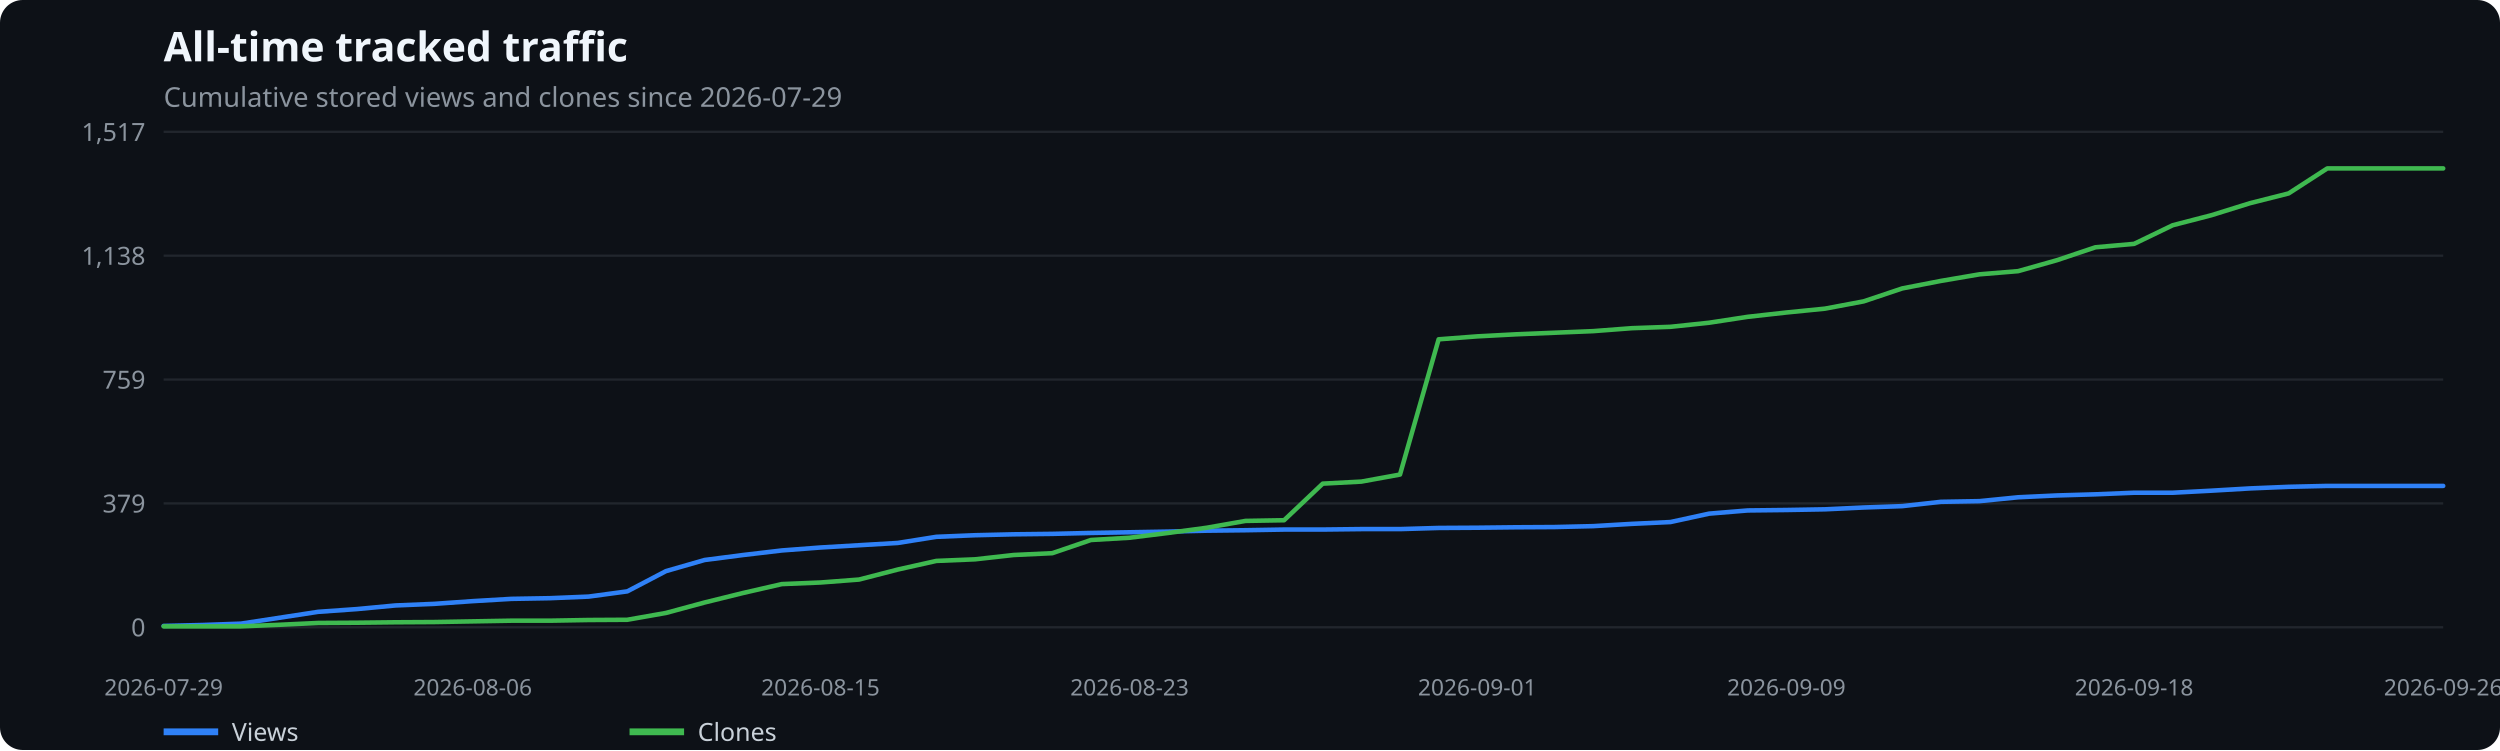
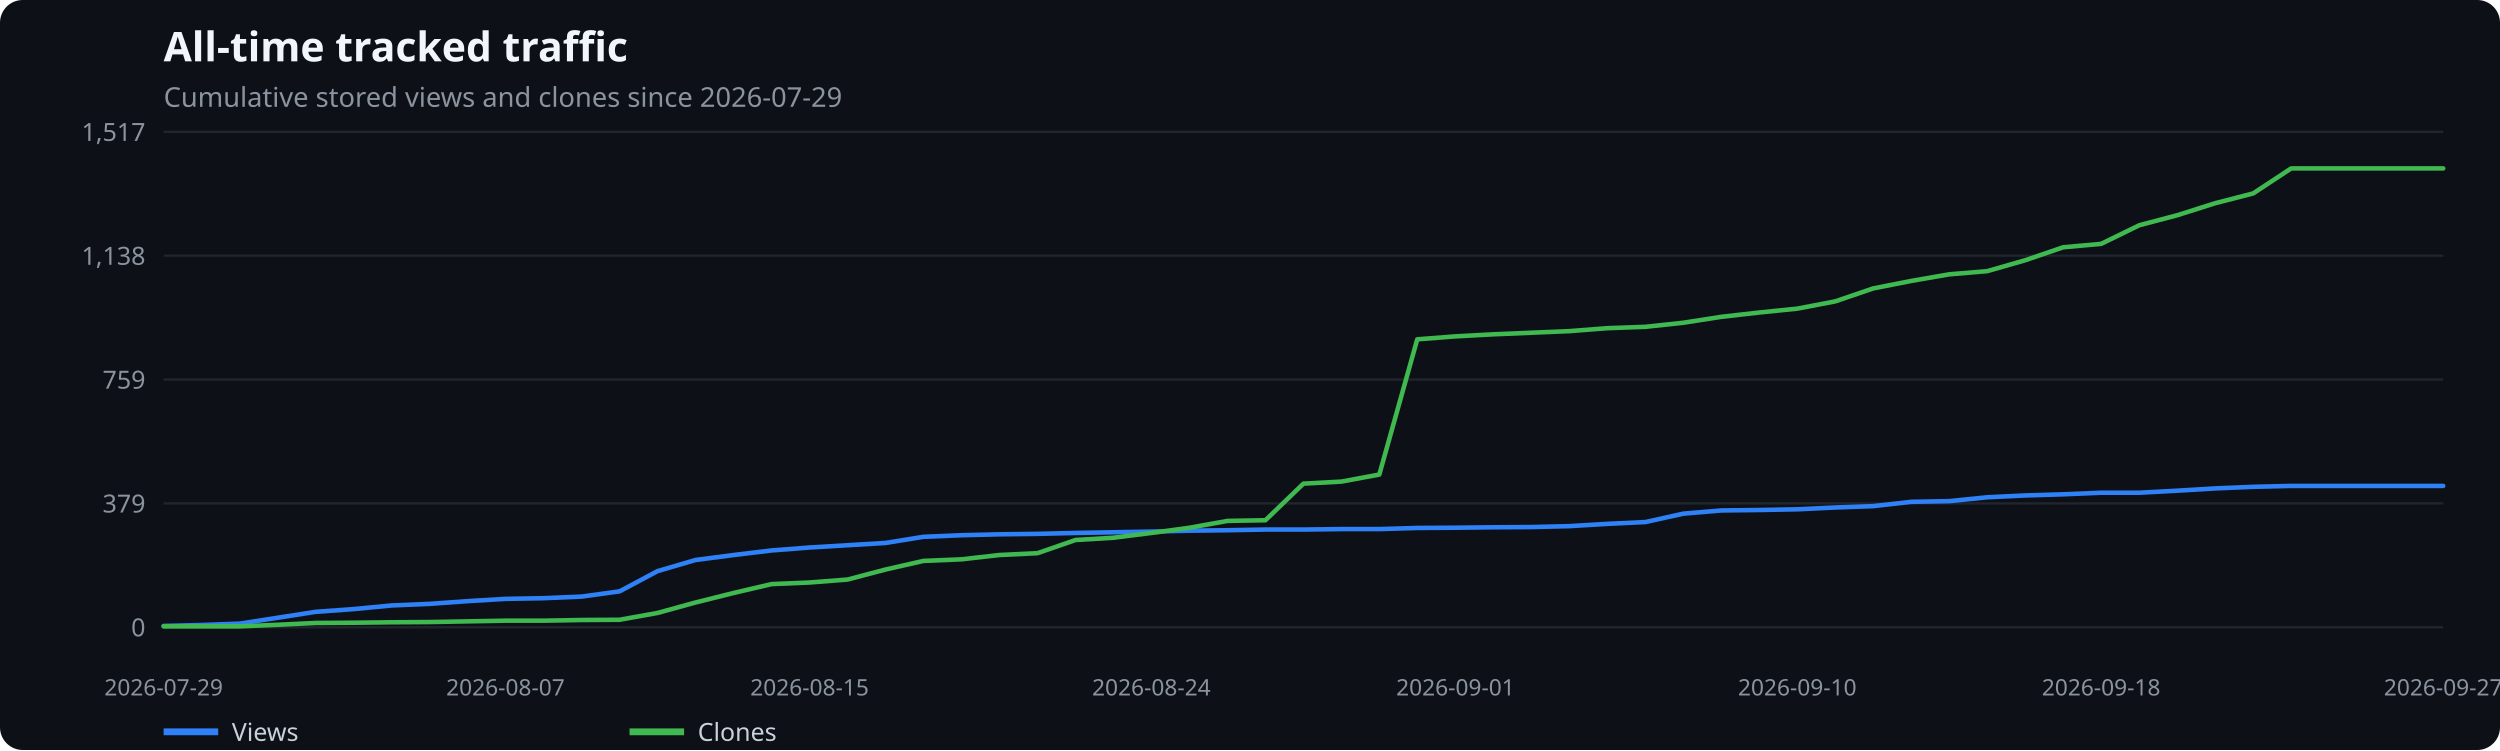
<svg xmlns="http://www.w3.org/2000/svg" width="1100" height="330" viewBox="0 0 1100 330" role="img" aria-label="All-time tracked traffic">
  <rect width="100%" height="100%" fill="#0d1117" rx="10" />
  <text x="72" y="27" fill="#f0f6fc" font-family="system-ui,sans-serif" font-size="18" font-weight="600">All-time tracked traffic</text>
  <text x="72" y="47" fill="#8b949e" font-family="system-ui,sans-serif" font-size="12">Cumulative stored views and clones since 2026-07-29</text>
  <line x1="72" x2="1075" y1="276.0" y2="276.0" stroke="#21262d" />
  <text x="64" y="280.0" text-anchor="end" fill="#8b949e" font-family="system-ui,sans-serif" font-size="11">0</text>
  <line x1="72" x2="1075" y1="221.5" y2="221.5" stroke="#21262d" />
  <text x="64" y="225.5" text-anchor="end" fill="#8b949e" font-family="system-ui,sans-serif" font-size="11">379</text>
  <line x1="72" x2="1075" y1="167.0" y2="167.0" stroke="#21262d" />
  <text x="64" y="171.0" text-anchor="end" fill="#8b949e" font-family="system-ui,sans-serif" font-size="11">759</text>
  <line x1="72" x2="1075" y1="112.5" y2="112.5" stroke="#21262d" />
  <text x="64" y="116.5" text-anchor="end" fill="#8b949e" font-family="system-ui,sans-serif" font-size="11">1,138</text>
  <line x1="72" x2="1075" y1="58.0" y2="58.0" stroke="#21262d" />
  <text x="64" y="62.0" text-anchor="end" fill="#8b949e" font-family="system-ui,sans-serif" font-size="11">1,517</text>
  <text x="72.0" y="306" text-anchor="middle" fill="#8b949e" font-family="system-ui,sans-serif" font-size="10">2026-07-29</text>
-   <text x="208.0" y="306" text-anchor="middle" fill="#8b949e" font-family="system-ui,sans-serif" font-size="10">2026-08-06</text>
-   <text x="361.0" y="306" text-anchor="middle" fill="#8b949e" font-family="system-ui,sans-serif" font-size="10">2026-08-15</text>
-   <text x="497.0" y="306" text-anchor="middle" fill="#8b949e" font-family="system-ui,sans-serif" font-size="10">2026-08-23</text>
-   <text x="650.0" y="306" text-anchor="middle" fill="#8b949e" font-family="system-ui,sans-serif" font-size="10">2026-09-01</text>
-   <text x="786.0" y="306" text-anchor="middle" fill="#8b949e" font-family="system-ui,sans-serif" font-size="10">2026-09-09</text>
-   <text x="939.0" y="306" text-anchor="middle" fill="#8b949e" font-family="system-ui,sans-serif" font-size="10">2026-09-18</text>
-   <text x="1075.0" y="306" text-anchor="middle" fill="#8b949e" font-family="system-ui,sans-serif" font-size="10">2026-09-26</text>
-   <polyline points="72.0,275.4 89.0,275.0 106.0,274.4 123.0,271.8 140.0,269.2 157.0,268.0 174.0,266.4 191.0,265.7 208.0,264.5 225.0,263.5 242.0,263.2 259.0,262.5 276.0,260.2 293.0,251.3 310.0,246.4 327.0,244.2 344.0,242.2 361.0,240.9 378.0,239.9 395.0,238.9 412.0,236.2 429.0,235.5 446.0,235.1 463.0,234.9 480.0,234.5 497.0,234.2 514.0,233.9 531.0,233.5 548.0,233.3 565.0,233.0 582.0,233.0 599.0,232.8 616.0,232.8 633.0,232.3 650.0,232.2 667.0,232.0 684.0,231.9 701.0,231.5 718.0,230.5 735.0,229.7 752.0,226.0 769.0,224.6 786.0,224.4 803.0,224.1 820.0,223.3 837.0,222.7 854.0,220.8 871.0,220.5 888.0,218.8 905.0,218.0 922.0,217.5 939.0,216.8 956.0,216.8 973.0,215.9 990.0,214.9 1007.0,214.2 1024.0,213.8 1041.0,213.8 1058.0,213.8 1075.0,213.8" fill="none" stroke="#2f81f7" stroke-width="2" stroke-linecap="round" stroke-linejoin="round" />
+   <text x="222.4" y="306" text-anchor="middle" fill="#8b949e" font-family="system-ui,sans-serif" font-size="10">2026-08-07</text>
+   <text x="356.2" y="306" text-anchor="middle" fill="#8b949e" font-family="system-ui,sans-serif" font-size="10">2026-08-15</text>
+   <text x="506.6" y="306" text-anchor="middle" fill="#8b949e" font-family="system-ui,sans-serif" font-size="10">2026-08-24</text>
+   <text x="640.4" y="306" text-anchor="middle" fill="#8b949e" font-family="system-ui,sans-serif" font-size="10">2026-09-01</text>
+   <text x="790.8" y="306" text-anchor="middle" fill="#8b949e" font-family="system-ui,sans-serif" font-size="10">2026-09-10</text>
+   <text x="924.5" y="306" text-anchor="middle" fill="#8b949e" font-family="system-ui,sans-serif" font-size="10">2026-09-18</text>
+   <text x="1075.0" y="306" text-anchor="middle" fill="#8b949e" font-family="system-ui,sans-serif" font-size="10">2026-09-27</text>
+   <polyline points="72.0,275.4 88.7,275.0 105.4,274.4 122.2,271.8 138.9,269.2 155.6,268.0 172.3,266.4 189.0,265.7 205.7,264.5 222.4,263.5 239.2,263.2 255.9,262.5 272.6,260.2 289.3,251.3 306.0,246.4 322.8,244.2 339.5,242.2 356.2,240.9 372.9,239.9 389.6,238.9 406.3,236.2 423.1,235.5 439.8,235.1 456.5,234.9 473.2,234.5 489.9,234.2 506.6,233.9 523.4,233.5 540.1,233.3 556.8,233.0 573.5,233.0 590.2,232.8 606.9,232.8 623.6,232.3 640.4,232.2 657.1,232.0 673.8,231.9 690.5,231.5 707.2,230.5 724.0,229.7 740.7,226.0 757.4,224.6 774.1,224.4 790.8,224.1 807.5,223.3 824.2,222.7 841.0,220.8 857.7,220.5 874.4,218.8 891.1,218.0 907.8,217.5 924.5,216.8 941.3,216.8 958.0,215.9 974.7,214.9 991.4,214.2 1008.1,213.8 1024.8,213.8 1041.6,213.8 1058.3,213.8 1075.0,213.8" fill="none" stroke="#2f81f7" stroke-width="2" stroke-linecap="round" stroke-linejoin="round" />
  <line x1="72" x2="96" y1="322" y2="322" stroke="#2f81f7" stroke-width="3" />
  <text x="102" y="326" fill="#c9d1d9" font-family="system-ui,sans-serif" font-size="11">Views</text>
-   <polyline points="72.0,275.6 89.0,275.6 106.0,275.6 123.0,274.9 140.0,274.1 157.0,274.0 174.0,273.8 191.0,273.7 208.0,273.4 225.0,273.1 242.0,273.1 259.0,272.8 276.0,272.7 293.0,269.7 310.0,265.1 327.0,260.9 344.0,257.0 361.0,256.3 378.0,255.0 395.0,250.6 412.0,246.8 429.0,246.1 446.0,244.2 463.0,243.4 480.0,237.6 497.0,236.6 514.0,234.5 531.0,232.2 548.0,229.2 565.0,228.9 582.0,212.8 599.0,211.9 616.0,208.8 633.0,149.3 650.0,148.0 667.0,147.1 684.0,146.4 701.0,145.7 718.0,144.4 735.0,143.8 752.0,142.0 769.0,139.4 786.0,137.5 803.0,135.8 820.0,132.6 837.0,126.9 854.0,123.6 871.0,120.7 888.0,119.3 905.0,114.5 922.0,108.8 939.0,107.3 956.0,99.1 973.0,94.7 990.0,89.4 1007.0,85.1 1024.0,74.1 1041.0,74.1 1058.0,74.1 1075.0,74.1" fill="none" stroke="#3fb950" stroke-width="2" stroke-linecap="round" stroke-linejoin="round" />
+   <polyline points="72.0,275.6 88.7,275.6 105.4,275.6 122.2,274.9 138.9,274.1 155.6,274.0 172.3,273.8 189.0,273.7 205.7,273.4 222.4,273.1 239.2,273.1 255.9,272.8 272.6,272.7 289.3,269.7 306.0,265.1 322.8,260.9 339.5,257.0 356.2,256.3 372.9,255.0 389.6,250.6 406.3,246.8 423.1,246.1 439.8,244.2 456.5,243.4 473.2,237.6 489.9,236.6 506.6,234.5 523.4,232.2 540.1,229.2 556.8,228.9 573.5,212.8 590.2,211.9 606.9,208.8 623.6,149.3 640.4,148.0 657.1,147.1 673.8,146.4 690.5,145.7 707.2,144.4 724.0,143.8 740.7,142.0 757.4,139.4 774.1,137.5 790.8,135.8 807.5,132.6 824.2,126.9 841.0,123.6 857.7,120.7 874.4,119.3 891.1,114.5 907.8,108.8 924.5,107.3 941.3,99.1 958.0,94.7 974.7,89.4 991.4,85.1 1008.1,74.1 1024.8,74.1 1041.6,74.1 1058.3,74.1 1075.0,74.1" fill="none" stroke="#3fb950" stroke-width="2" stroke-linecap="round" stroke-linejoin="round" />
  <line x1="277" x2="301" y1="322" y2="322" stroke="#3fb950" stroke-width="3" />
  <text x="307" y="326" fill="#c9d1d9" font-family="system-ui,sans-serif" font-size="11">Clones</text>
</svg>
